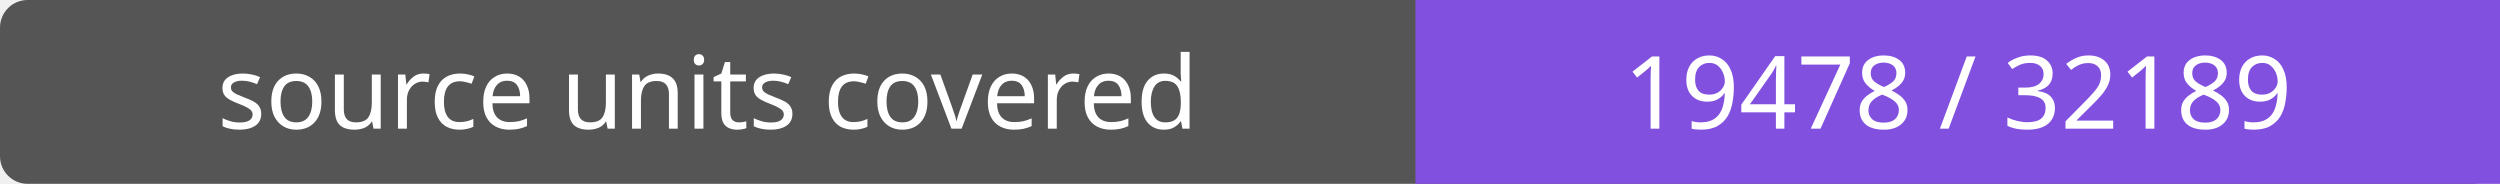
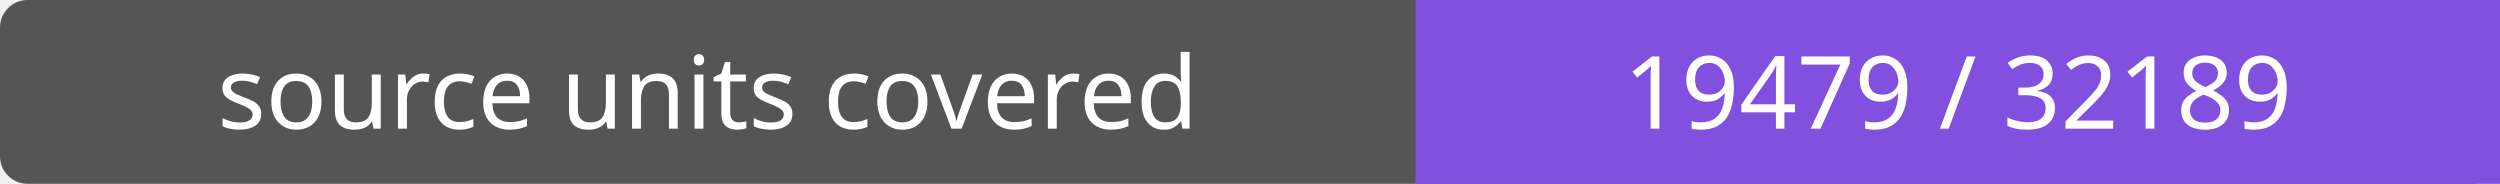
- <svg xmlns="http://www.w3.org/2000/svg" width="272" height="20" role="img" aria-label="source units covered: 19478 / 32189">
+ <svg xmlns="http://www.w3.org/2000/svg" width="272" height="20" role="img" aria-label="source units covered: 19479 / 32189">
  <rect width="272" height="20" rx="3" fill="#555" />
  <path fill="#8250df" d="M154 0h118v20H154z" />
  <g fill="#fff" text-anchor="middle" font-family="Verdana,sans-serif" font-size="11">
    <text x="77.0" y="14">source units covered</text>
-     <text x="213.0" y="14">19478 / 32189</text>
+     <text x="213.0" y="14">19479 / 32189</text>
  </g>
</svg>
